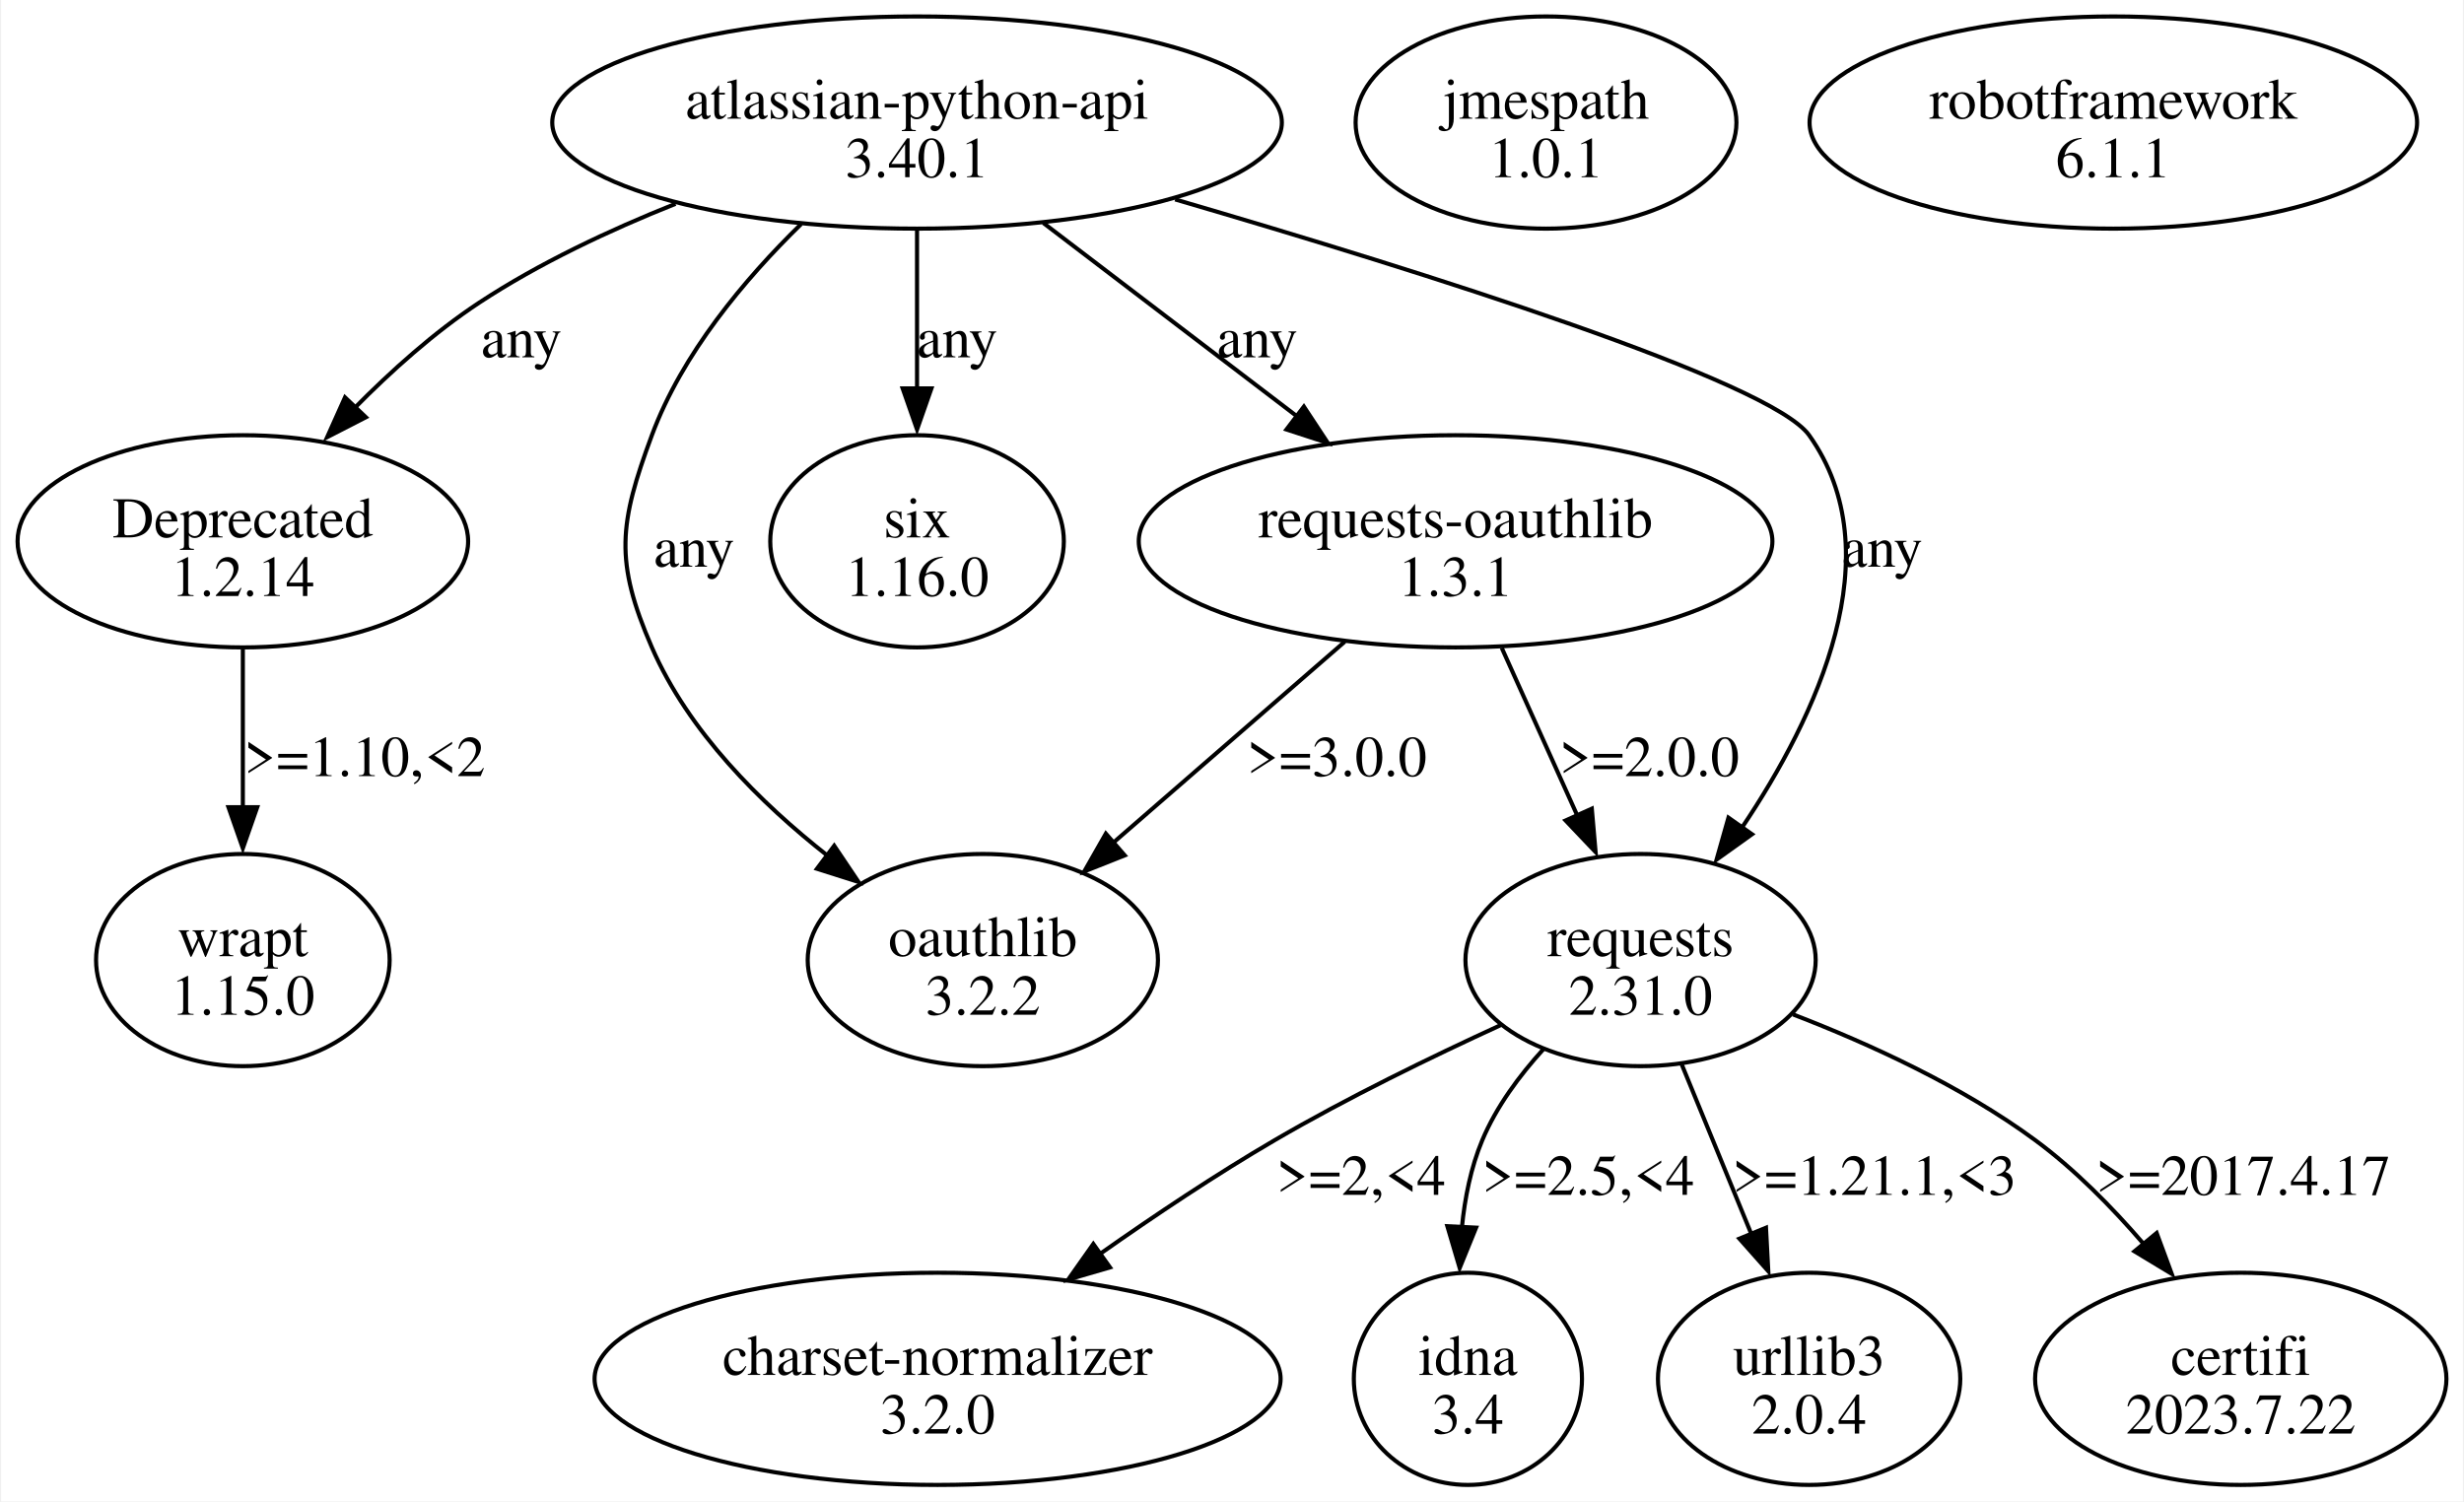
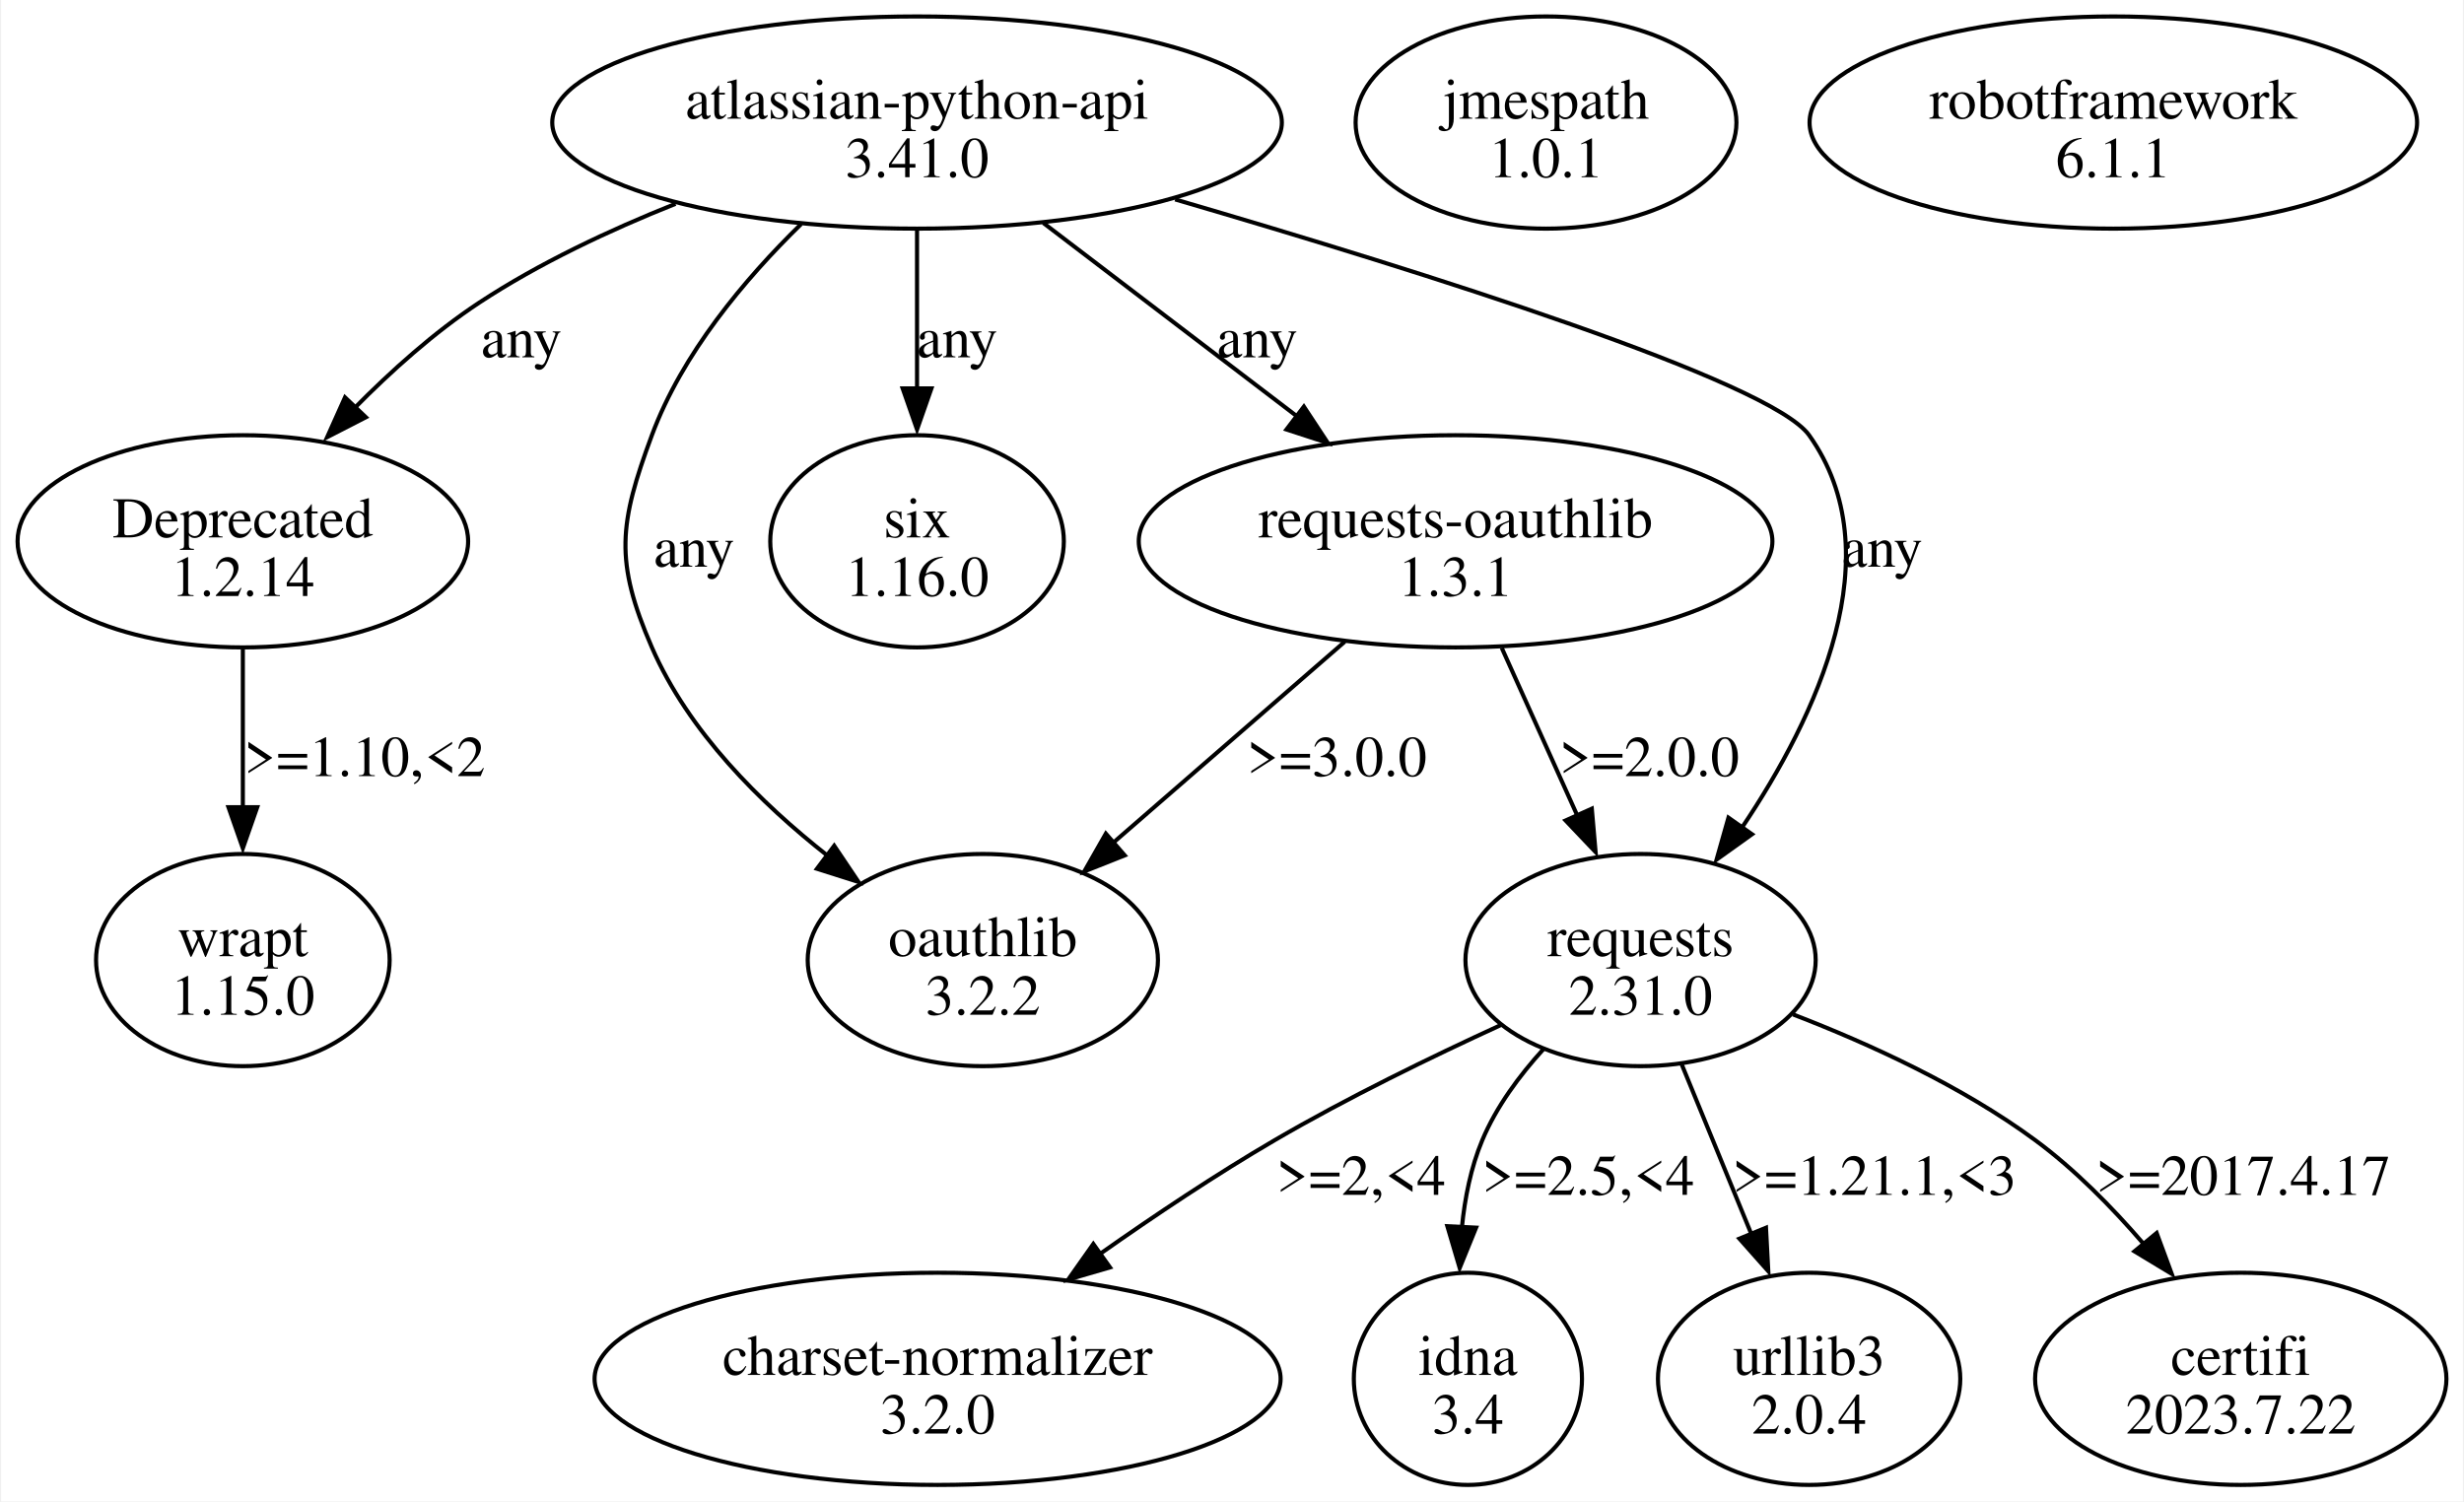
<svg xmlns="http://www.w3.org/2000/svg" width="599pt" height="365pt" viewBox="0.00 0.00 598.83 365.23">
  <g id="graph0" class="graph" transform="scale(1 1) rotate(0) translate(4 361.23)">
    <polygon fill="white" stroke="none" points="-4,4 -4,-361.23 594.83,-361.23 594.83,4 -4,4" />
    <g id="node1" class="node">
      <ellipse fill="none" stroke="black" cx="218.8" cy="-331.42" rx="88.74" ry="25.81" />
      <text text-anchor="middle" x="218.8" y="-332.37" font-family="Times,serif" font-size="14.00">atlassian-python-api</text>
-       <text text-anchor="middle" x="218.8" y="-318.12" font-family="Times,serif" font-size="14.00">3.40.1</text>
+       <text text-anchor="middle" x="218.8" y="-318.12" font-family="Times,serif" font-size="14.00">3.41.0</text>
    </g>
    <g id="node2" class="node">
      <ellipse fill="none" stroke="black" cx="54.8" cy="-229.55" rx="54.8" ry="25.81" />
      <text text-anchor="middle" x="54.8" y="-230.5" font-family="Times,serif" font-size="14.00">Deprecated</text>
      <text text-anchor="middle" x="54.8" y="-216.25" font-family="Times,serif" font-size="14.00">1.2.14</text>
    </g>
    <g id="edge1" class="edge">
      <path fill="none" stroke="black" d="M160.05,-311.65C143.92,-305.22 126.87,-297.19 112.3,-287.61 101.4,-280.43 90.84,-270.96 81.81,-261.8" />
      <polygon fill="black" stroke="black" points="84.73,-259.73 75.31,-254.89 79.65,-264.56 84.73,-259.73" />
      <text text-anchor="middle" x="122.55" y="-274.31" font-family="Times,serif" font-size="14.00">any</text>
    </g>
    <g id="node3" class="node">
      <ellipse fill="none" stroke="black" cx="394.8" cy="-127.68" rx="42.6" ry="25.81" />
      <text text-anchor="middle" x="394.8" y="-128.63" font-family="Times,serif" font-size="14.00">requests</text>
      <text text-anchor="middle" x="394.8" y="-114.38" font-family="Times,serif" font-size="14.00">2.31.0</text>
    </g>
    <g id="edge2" class="edge">
      <path fill="none" stroke="black" d="M281.58,-312.72C342.28,-294.99 426.45,-268.49 435.8,-255.36 456.28,-226.6 437.73,-187.06 419.43,-159.85" />
      <polygon fill="black" stroke="black" points="421.91,-158.29 413.29,-152.12 416.18,-162.32 421.91,-158.29" />
      <text text-anchor="middle" x="453.55" y="-223.37" font-family="Times,serif" font-size="14.00">any</text>
    </g>
    <g id="node4" class="node">
      <ellipse fill="none" stroke="black" cx="218.8" cy="-229.55" rx="35.71" ry="25.81" />
      <text text-anchor="middle" x="218.8" y="-230.5" font-family="Times,serif" font-size="14.00">six</text>
      <text text-anchor="middle" x="218.8" y="-216.25" font-family="Times,serif" font-size="14.00">1.16.0</text>
    </g>
    <g id="edge3" class="edge">
      <path fill="none" stroke="black" d="M218.8,-305.21C218.8,-293.51 218.8,-279.37 218.8,-266.56" />
      <polygon fill="black" stroke="black" points="222.3,-266.74 218.8,-256.74 215.3,-266.74 222.3,-266.74" />
      <text text-anchor="middle" x="228.55" y="-274.31" font-family="Times,serif" font-size="14.00">any</text>
    </g>
    <g id="node5" class="node">
      <ellipse fill="none" stroke="black" cx="234.8" cy="-127.68" rx="42.6" ry="25.81" />
      <text text-anchor="middle" x="234.8" y="-128.63" font-family="Times,serif" font-size="14.00">oauthlib</text>
      <text text-anchor="middle" x="234.8" y="-114.38" font-family="Times,serif" font-size="14.00">3.2.2</text>
    </g>
    <g id="edge4" class="edge">
      <path fill="none" stroke="black" d="M190.61,-306.73C176.82,-293.27 161.65,-275.17 154.3,-255.36 146.33,-233.84 145.15,-224.78 154.3,-203.74 163.19,-183.29 180.7,-165.9 197.12,-153.01" />
      <polygon fill="black" stroke="black" points="198.65,-155.49 204.56,-146.69 194.45,-149.89 198.65,-155.49" />
      <text text-anchor="middle" x="164.55" y="-223.37" font-family="Times,serif" font-size="14.00">any</text>
    </g>
    <g id="node6" class="node">
      <ellipse fill="none" stroke="black" cx="349.8" cy="-229.55" rx="77.07" ry="25.81" />
      <text text-anchor="middle" x="349.8" y="-230.5" font-family="Times,serif" font-size="14.00">requests-oauthlib</text>
      <text text-anchor="middle" x="349.8" y="-216.25" font-family="Times,serif" font-size="14.00">1.3.1</text>
    </g>
    <g id="edge5" class="edge">
      <path fill="none" stroke="black" d="M249.51,-307C267.88,-293 291.38,-275.09 311.01,-260.12" />
      <polygon fill="black" stroke="black" points="312.9,-262.32 318.73,-253.47 308.66,-256.75 312.9,-262.32" />
      <text text-anchor="middle" x="301.55" y="-274.31" font-family="Times,serif" font-size="14.00">any</text>
    </g>
    <g id="node11" class="node">
      <ellipse fill="none" stroke="black" cx="54.8" cy="-127.68" rx="35.71" ry="25.81" />
      <text text-anchor="middle" x="54.8" y="-128.63" font-family="Times,serif" font-size="14.00">wrapt</text>
      <text text-anchor="middle" x="54.8" y="-114.38" font-family="Times,serif" font-size="14.00">1.15.0</text>
    </g>
    <g id="edge12" class="edge">
      <path fill="none" stroke="black" d="M54.8,-203.35C54.8,-191.64 54.8,-177.5 54.8,-164.69" />
      <polygon fill="black" stroke="black" points="58.3,-164.87 54.8,-154.87 51.3,-164.87 58.3,-164.87" />
      <text text-anchor="middle" x="84.43" y="-172.44" font-family="Times,serif" font-size="14.00">&gt;=1.10,&lt;2</text>
    </g>
    <g id="node7" class="node">
      <ellipse fill="none" stroke="black" cx="223.8" cy="-25.81" rx="83.44" ry="25.81" />
      <text text-anchor="middle" x="223.8" y="-26.76" font-family="Times,serif" font-size="14.00">charset-normalizer</text>
      <text text-anchor="middle" x="223.8" y="-12.51" font-family="Times,serif" font-size="14.00">3.2.0</text>
    </g>
    <g id="edge8" class="edge">
      <path fill="none" stroke="black" d="M360.76,-111.85C343.89,-104.12 323.42,-94.15 305.8,-83.87 291.56,-75.56 276.59,-65.55 263.39,-56.26" />
      <polygon fill="black" stroke="black" points="265.74,-52.92 255.57,-49.96 261.68,-58.62 265.74,-52.92" />
      <text text-anchor="middle" x="326.8" y="-70.57" font-family="Times,serif" font-size="14.00">&gt;=2,&lt;4</text>
    </g>
    <g id="node8" class="node">
      <ellipse fill="none" stroke="black" cx="352.8" cy="-25.81" rx="27.75" ry="25.81" />
      <text text-anchor="middle" x="352.8" y="-26.76" font-family="Times,serif" font-size="14.00">idna</text>
      <text text-anchor="middle" x="352.8" y="-12.51" font-family="Times,serif" font-size="14.00">3.4</text>
    </g>
    <g id="edge9" class="edge">
      <path fill="none" stroke="black" d="M371.21,-106.05C365.31,-99.58 359.7,-91.98 356.3,-83.87 353.52,-77.24 352.04,-69.8 351.33,-62.54" />
      <polygon fill="black" stroke="black" points="354.79,-62.59 350.8,-52.78 347.8,-62.94 354.79,-62.59" />
      <text text-anchor="middle" x="382.05" y="-70.57" font-family="Times,serif" font-size="14.00">&gt;=2.5,&lt;4</text>
    </g>
    <g id="node9" class="node">
      <ellipse fill="none" stroke="black" cx="435.8" cy="-25.81" rx="36.77" ry="25.81" />
      <text text-anchor="middle" x="435.8" y="-26.76" font-family="Times,serif" font-size="14.00">urllib3</text>
      <text text-anchor="middle" x="435.8" y="-12.51" font-family="Times,serif" font-size="14.00">2.0.4</text>
    </g>
    <g id="edge10" class="edge">
      <path fill="none" stroke="black" d="M404.83,-102.25C409.93,-89.82 416.21,-74.52 421.78,-60.95" />
      <polygon fill="black" stroke="black" points="425.31,-62.57 425.87,-51.99 418.84,-59.91 425.31,-62.57" />
      <text text-anchor="middle" x="451.68" y="-70.57" font-family="Times,serif" font-size="14.00">&gt;=1.21.1,&lt;3</text>
    </g>
    <g id="node10" class="node">
      <ellipse fill="none" stroke="black" cx="540.8" cy="-25.81" rx="50.03" ry="25.81" />
      <text text-anchor="middle" x="540.8" y="-26.76" font-family="Times,serif" font-size="14.00">certifi</text>
      <text text-anchor="middle" x="540.8" y="-12.51" font-family="Times,serif" font-size="14.00">2023.7.22</text>
    </g>
    <g id="edge11" class="edge">
      <path fill="none" stroke="black" d="M431.91,-114.45C450.61,-107.25 473.03,-96.97 490.8,-83.87 500.36,-76.82 509.39,-67.66 517.08,-58.74" />
      <polygon fill="black" stroke="black" points="520.34,-61.29 524.01,-51.35 514.94,-56.83 520.34,-61.29" />
      <text text-anchor="middle" x="541.43" y="-70.57" font-family="Times,serif" font-size="14.00">&gt;=2017.4.17</text>
    </g>
    <g id="edge7" class="edge">
      <path fill="none" stroke="black" d="M361.04,-203.6C366.6,-191.27 373.4,-176.18 379.43,-162.79" />
      <polygon fill="black" stroke="black" points="382.94,-164.51 383.86,-153.96 376.56,-161.64 382.94,-164.51" />
      <text text-anchor="middle" x="396.93" y="-172.44" font-family="Times,serif" font-size="14.00">&gt;=2.0.0</text>
    </g>
    <g id="edge6" class="edge">
      <path fill="none" stroke="black" d="M322.84,-205.13C306.07,-190.57 284.41,-171.76 266.77,-156.44" />
      <polygon fill="black" stroke="black" points="269.32,-153.15 259.48,-149.24 264.73,-158.44 269.32,-153.15" />
      <text text-anchor="middle" x="320.93" y="-172.44" font-family="Times,serif" font-size="14.00">&gt;=3.0.0</text>
    </g>
    <g id="node12" class="node">
      <ellipse fill="none" stroke="black" cx="371.8" cy="-331.42" rx="46.32" ry="25.81" />
      <text text-anchor="middle" x="371.8" y="-332.37" font-family="Times,serif" font-size="14.00">jmespath</text>
      <text text-anchor="middle" x="371.8" y="-318.12" font-family="Times,serif" font-size="14.00">1.0.1</text>
    </g>
    <g id="node13" class="node">
      <ellipse fill="none" stroke="black" cx="509.8" cy="-331.42" rx="73.89" ry="25.81" />
      <text text-anchor="middle" x="509.8" y="-332.37" font-family="Times,serif" font-size="14.00">robotframework</text>
      <text text-anchor="middle" x="509.8" y="-318.12" font-family="Times,serif" font-size="14.00">6.1.1</text>
    </g>
  </g>
</svg>
